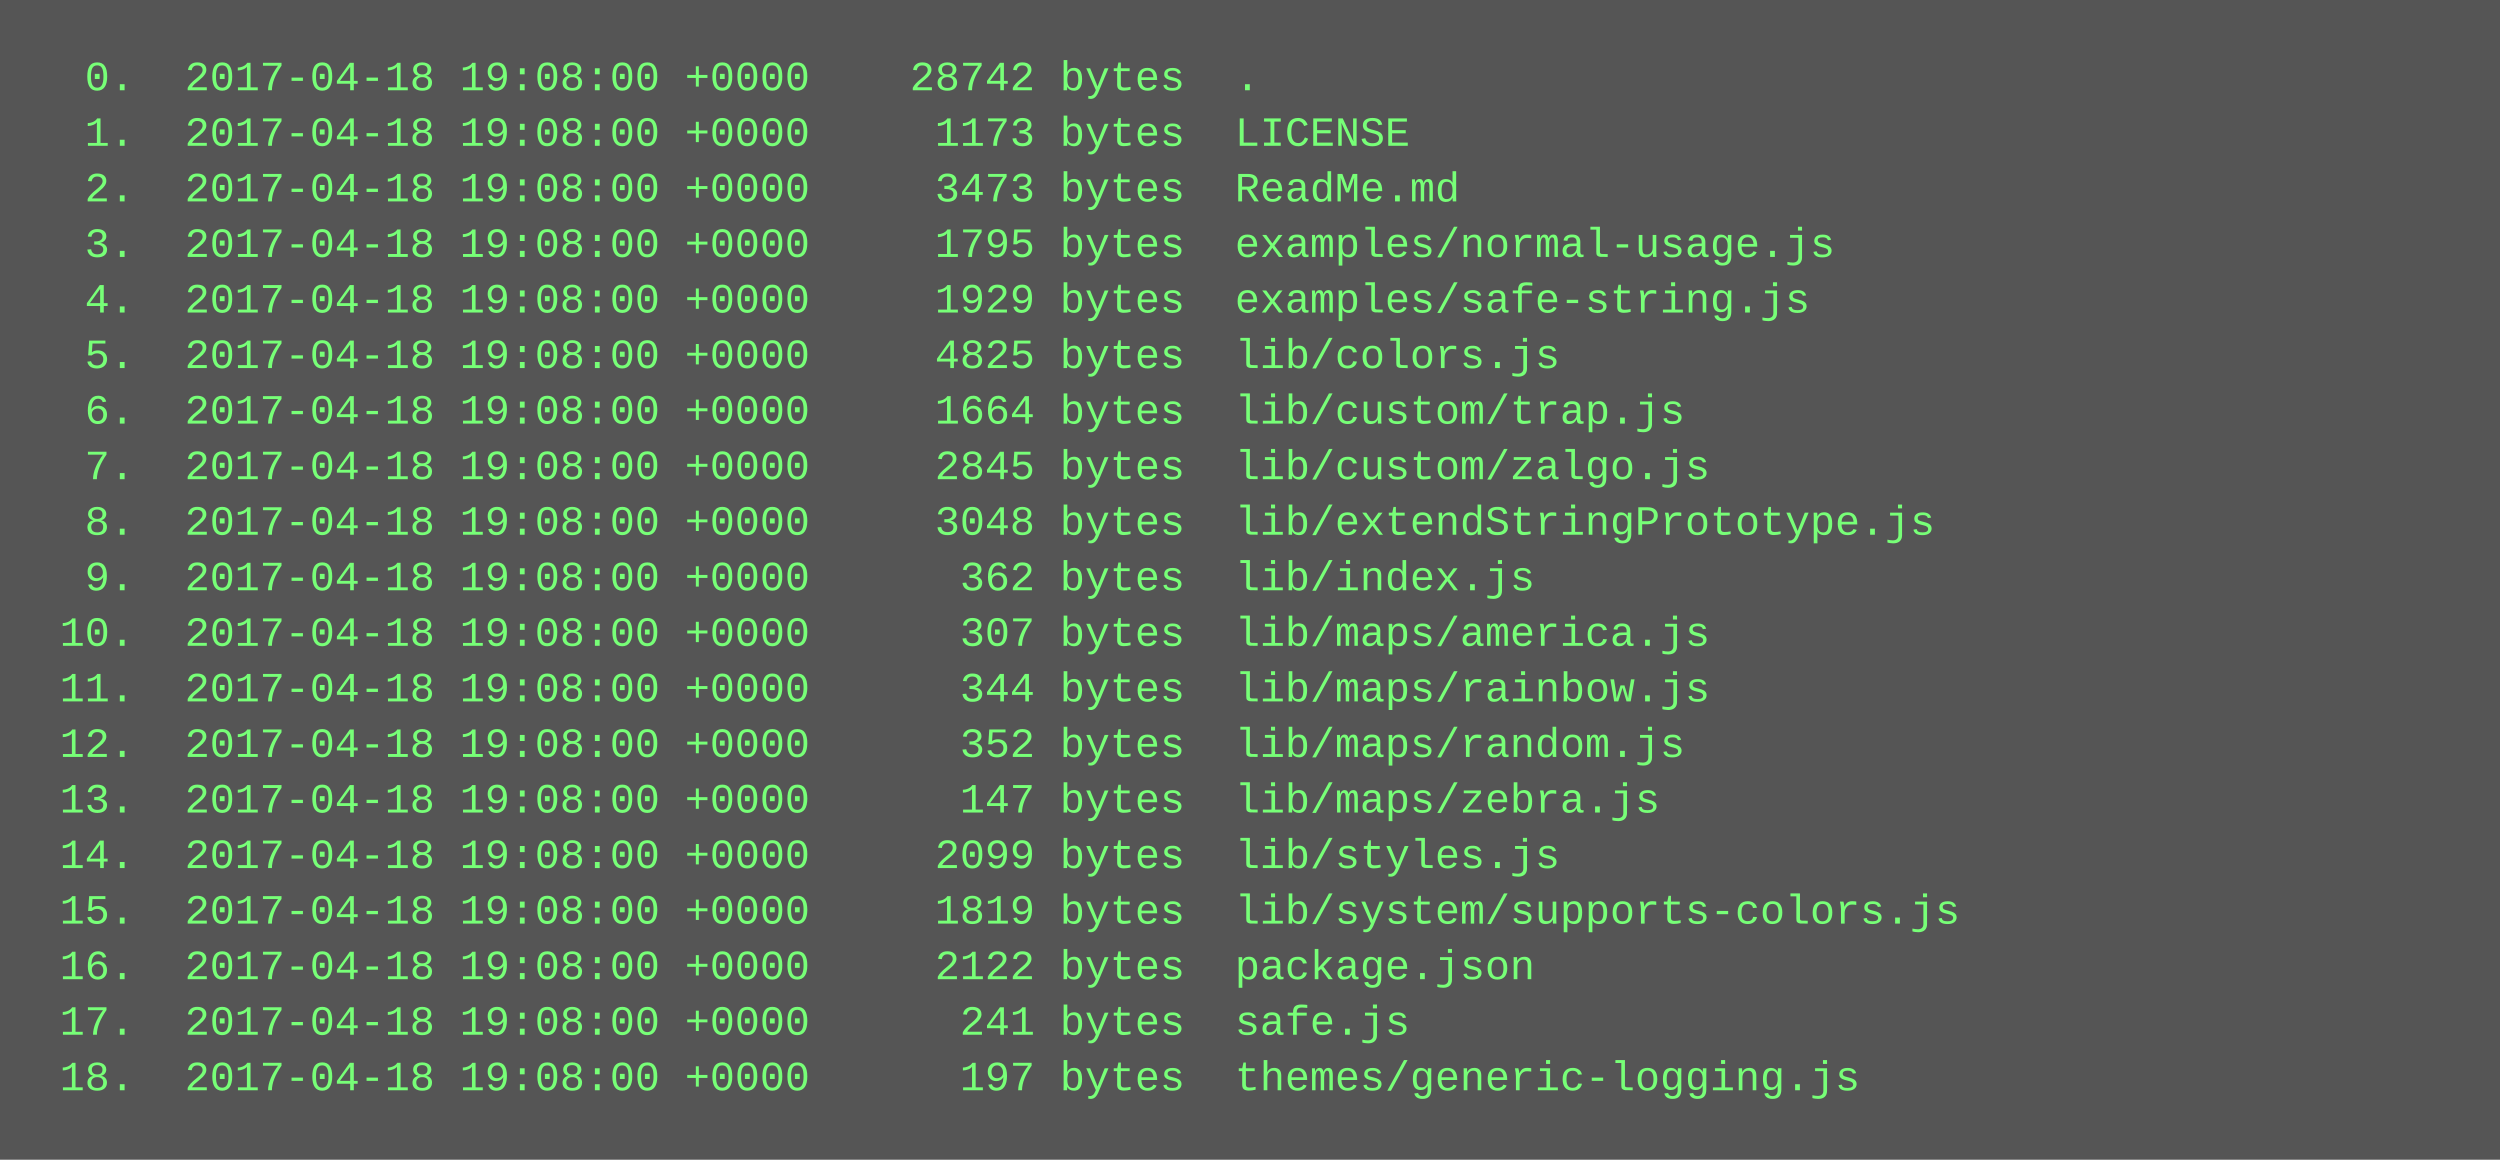
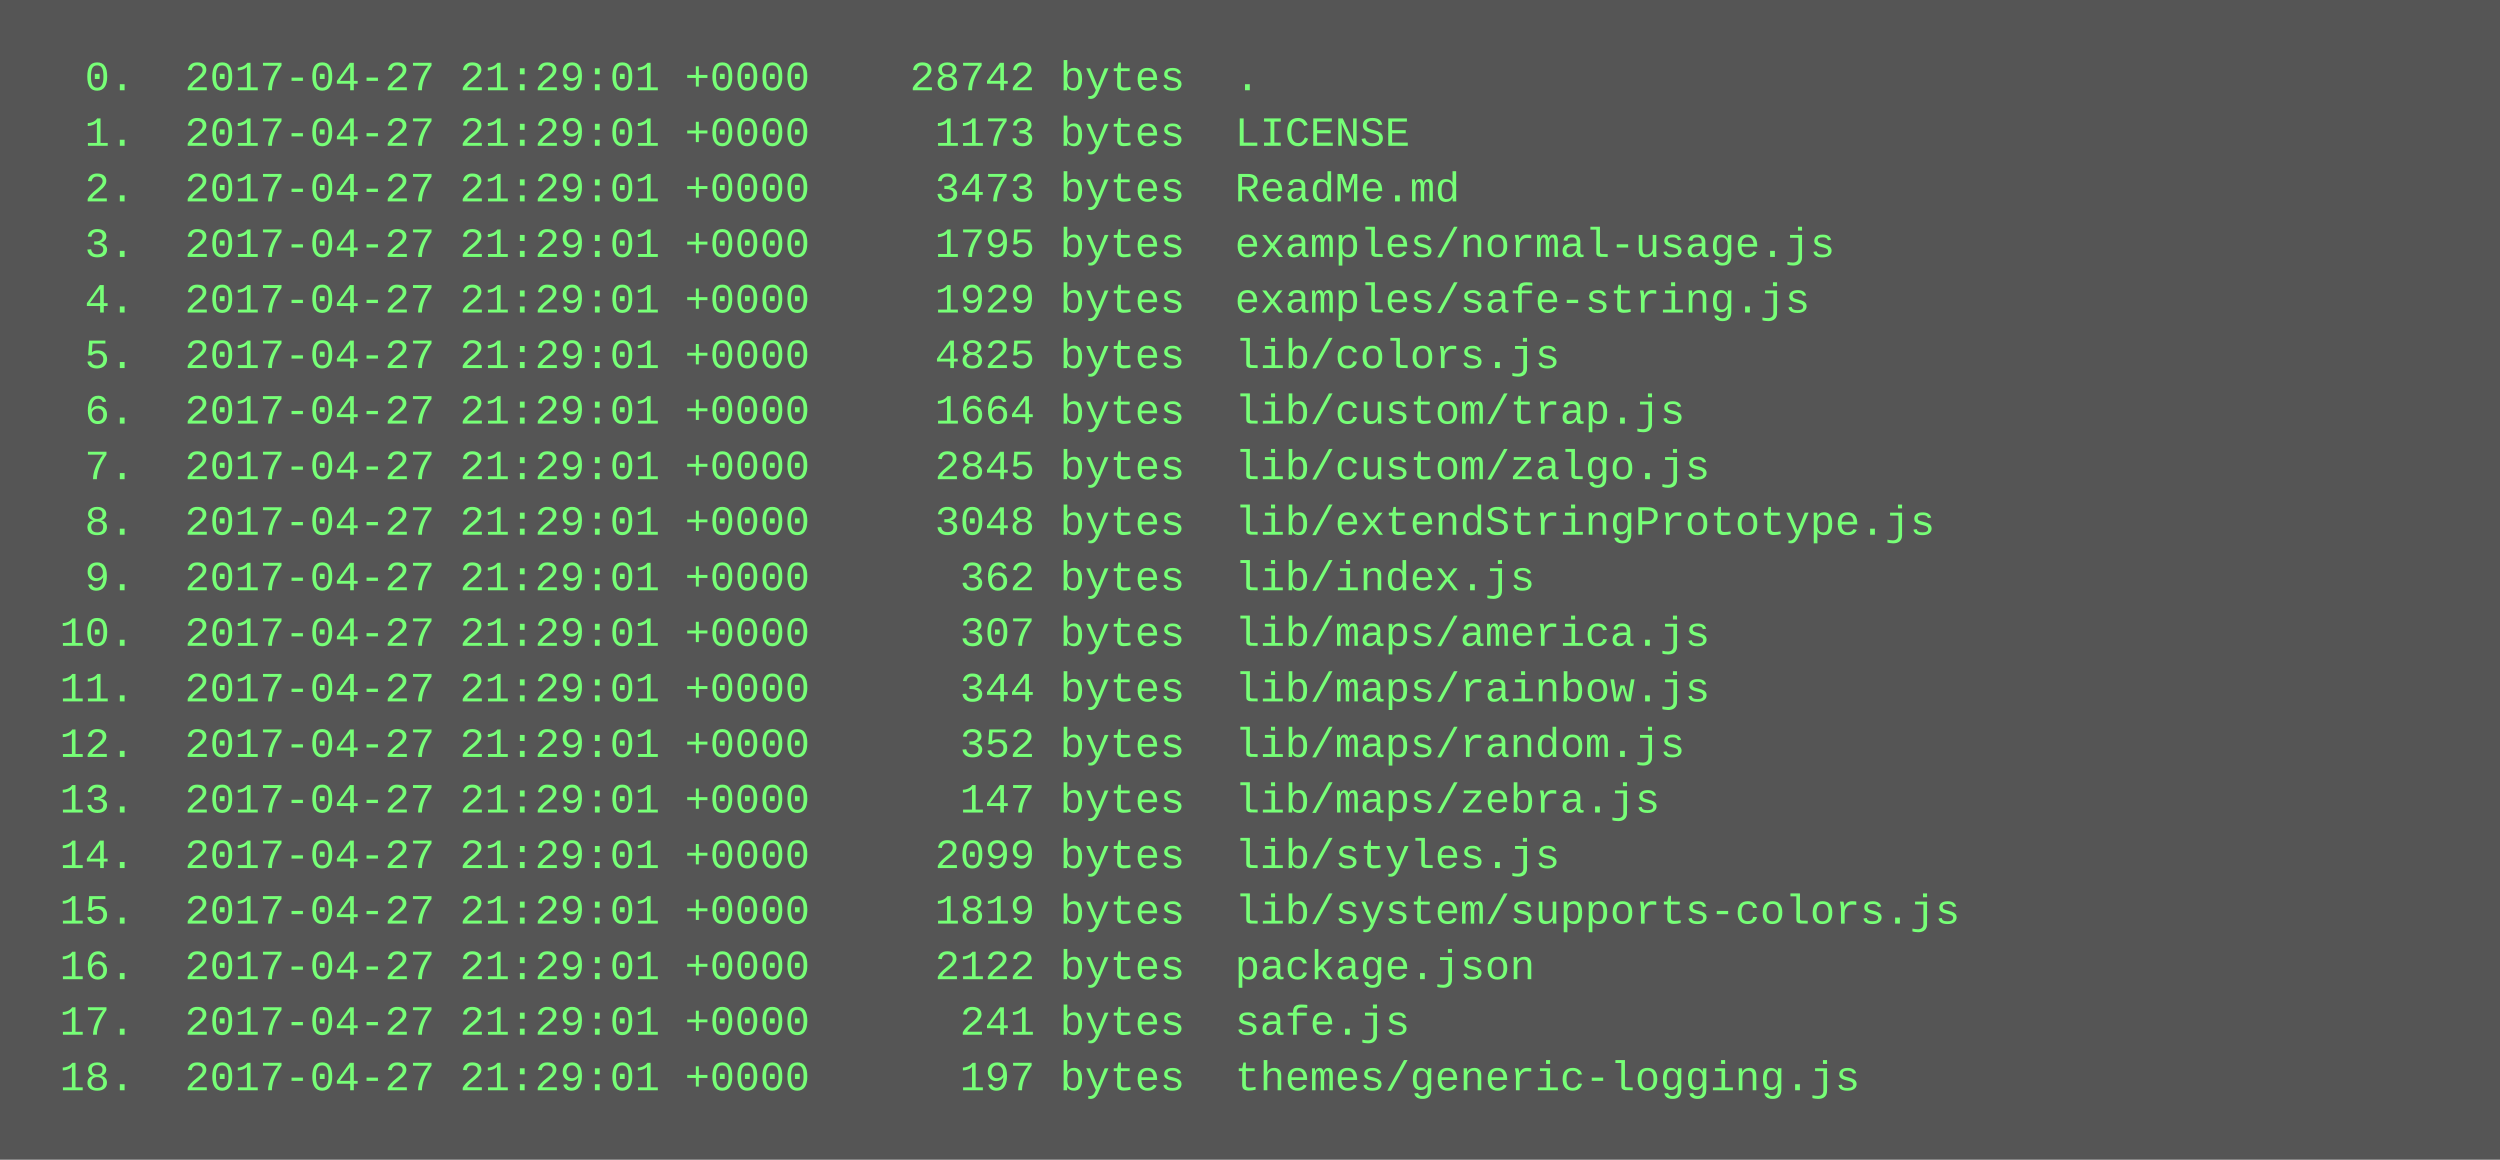
<svg xmlns="http://www.w3.org/2000/svg" height="334" width="720">
  <rect height="334" fill="#555" width="720" />
  <text fill="#7f7" font-family="Courier New" font-size="12" xml:space="preserve">
-     <tspan x="10" y="26">  0.  2017-04-18 19:08:00 +0000    28742 bytes  .</tspan>
-     <tspan x="10" y="42">  1.  2017-04-18 19:08:00 +0000     1173 bytes  LICENSE</tspan>
-     <tspan x="10" y="58">  2.  2017-04-18 19:08:00 +0000     3473 bytes  ReadMe.md</tspan>
-     <tspan x="10" y="74">  3.  2017-04-18 19:08:00 +0000     1795 bytes  examples/normal-usage.js</tspan>
-     <tspan x="10" y="90">  4.  2017-04-18 19:08:00 +0000     1929 bytes  examples/safe-string.js</tspan>
-     <tspan x="10" y="106">  5.  2017-04-18 19:08:00 +0000     4825 bytes  lib/colors.js</tspan>
-     <tspan x="10" y="122">  6.  2017-04-18 19:08:00 +0000     1664 bytes  lib/custom/trap.js</tspan>
-     <tspan x="10" y="138">  7.  2017-04-18 19:08:00 +0000     2845 bytes  lib/custom/zalgo.js</tspan>
-     <tspan x="10" y="154">  8.  2017-04-18 19:08:00 +0000     3048 bytes  lib/extendStringPrototype.js</tspan>
-     <tspan x="10" y="170">  9.  2017-04-18 19:08:00 +0000      362 bytes  lib/index.js</tspan>
-     <tspan x="10" y="186"> 10.  2017-04-18 19:08:00 +0000      307 bytes  lib/maps/america.js</tspan>
-     <tspan x="10" y="202"> 11.  2017-04-18 19:08:00 +0000      344 bytes  lib/maps/rainbow.js</tspan>
-     <tspan x="10" y="218"> 12.  2017-04-18 19:08:00 +0000      352 bytes  lib/maps/random.js</tspan>
-     <tspan x="10" y="234"> 13.  2017-04-18 19:08:00 +0000      147 bytes  lib/maps/zebra.js</tspan>
-     <tspan x="10" y="250"> 14.  2017-04-18 19:08:00 +0000     2099 bytes  lib/styles.js</tspan>
-     <tspan x="10" y="266"> 15.  2017-04-18 19:08:00 +0000     1819 bytes  lib/system/supports-colors.js</tspan>
-     <tspan x="10" y="282"> 16.  2017-04-18 19:08:00 +0000     2122 bytes  package.json</tspan>
-     <tspan x="10" y="298"> 17.  2017-04-18 19:08:00 +0000      241 bytes  safe.js</tspan>
-     <tspan x="10" y="314"> 18.  2017-04-18 19:08:00 +0000      197 bytes  themes/generic-logging.js</tspan>
+     <tspan x="10" y="26">  0.  2017-04-27 21:29:01 +0000    28742 bytes  .</tspan>
+     <tspan x="10" y="42">  1.  2017-04-27 21:29:01 +0000     1173 bytes  LICENSE</tspan>
+     <tspan x="10" y="58">  2.  2017-04-27 21:29:01 +0000     3473 bytes  ReadMe.md</tspan>
+     <tspan x="10" y="74">  3.  2017-04-27 21:29:01 +0000     1795 bytes  examples/normal-usage.js</tspan>
+     <tspan x="10" y="90">  4.  2017-04-27 21:29:01 +0000     1929 bytes  examples/safe-string.js</tspan>
+     <tspan x="10" y="106">  5.  2017-04-27 21:29:01 +0000     4825 bytes  lib/colors.js</tspan>
+     <tspan x="10" y="122">  6.  2017-04-27 21:29:01 +0000     1664 bytes  lib/custom/trap.js</tspan>
+     <tspan x="10" y="138">  7.  2017-04-27 21:29:01 +0000     2845 bytes  lib/custom/zalgo.js</tspan>
+     <tspan x="10" y="154">  8.  2017-04-27 21:29:01 +0000     3048 bytes  lib/extendStringPrototype.js</tspan>
+     <tspan x="10" y="170">  9.  2017-04-27 21:29:01 +0000      362 bytes  lib/index.js</tspan>
+     <tspan x="10" y="186"> 10.  2017-04-27 21:29:01 +0000      307 bytes  lib/maps/america.js</tspan>
+     <tspan x="10" y="202"> 11.  2017-04-27 21:29:01 +0000      344 bytes  lib/maps/rainbow.js</tspan>
+     <tspan x="10" y="218"> 12.  2017-04-27 21:29:01 +0000      352 bytes  lib/maps/random.js</tspan>
+     <tspan x="10" y="234"> 13.  2017-04-27 21:29:01 +0000      147 bytes  lib/maps/zebra.js</tspan>
+     <tspan x="10" y="250"> 14.  2017-04-27 21:29:01 +0000     2099 bytes  lib/styles.js</tspan>
+     <tspan x="10" y="266"> 15.  2017-04-27 21:29:01 +0000     1819 bytes  lib/system/supports-colors.js</tspan>
+     <tspan x="10" y="282"> 16.  2017-04-27 21:29:01 +0000     2122 bytes  package.json</tspan>
+     <tspan x="10" y="298"> 17.  2017-04-27 21:29:01 +0000      241 bytes  safe.js</tspan>
+     <tspan x="10" y="314"> 18.  2017-04-27 21:29:01 +0000      197 bytes  themes/generic-logging.js</tspan>
  </text>
</svg>
